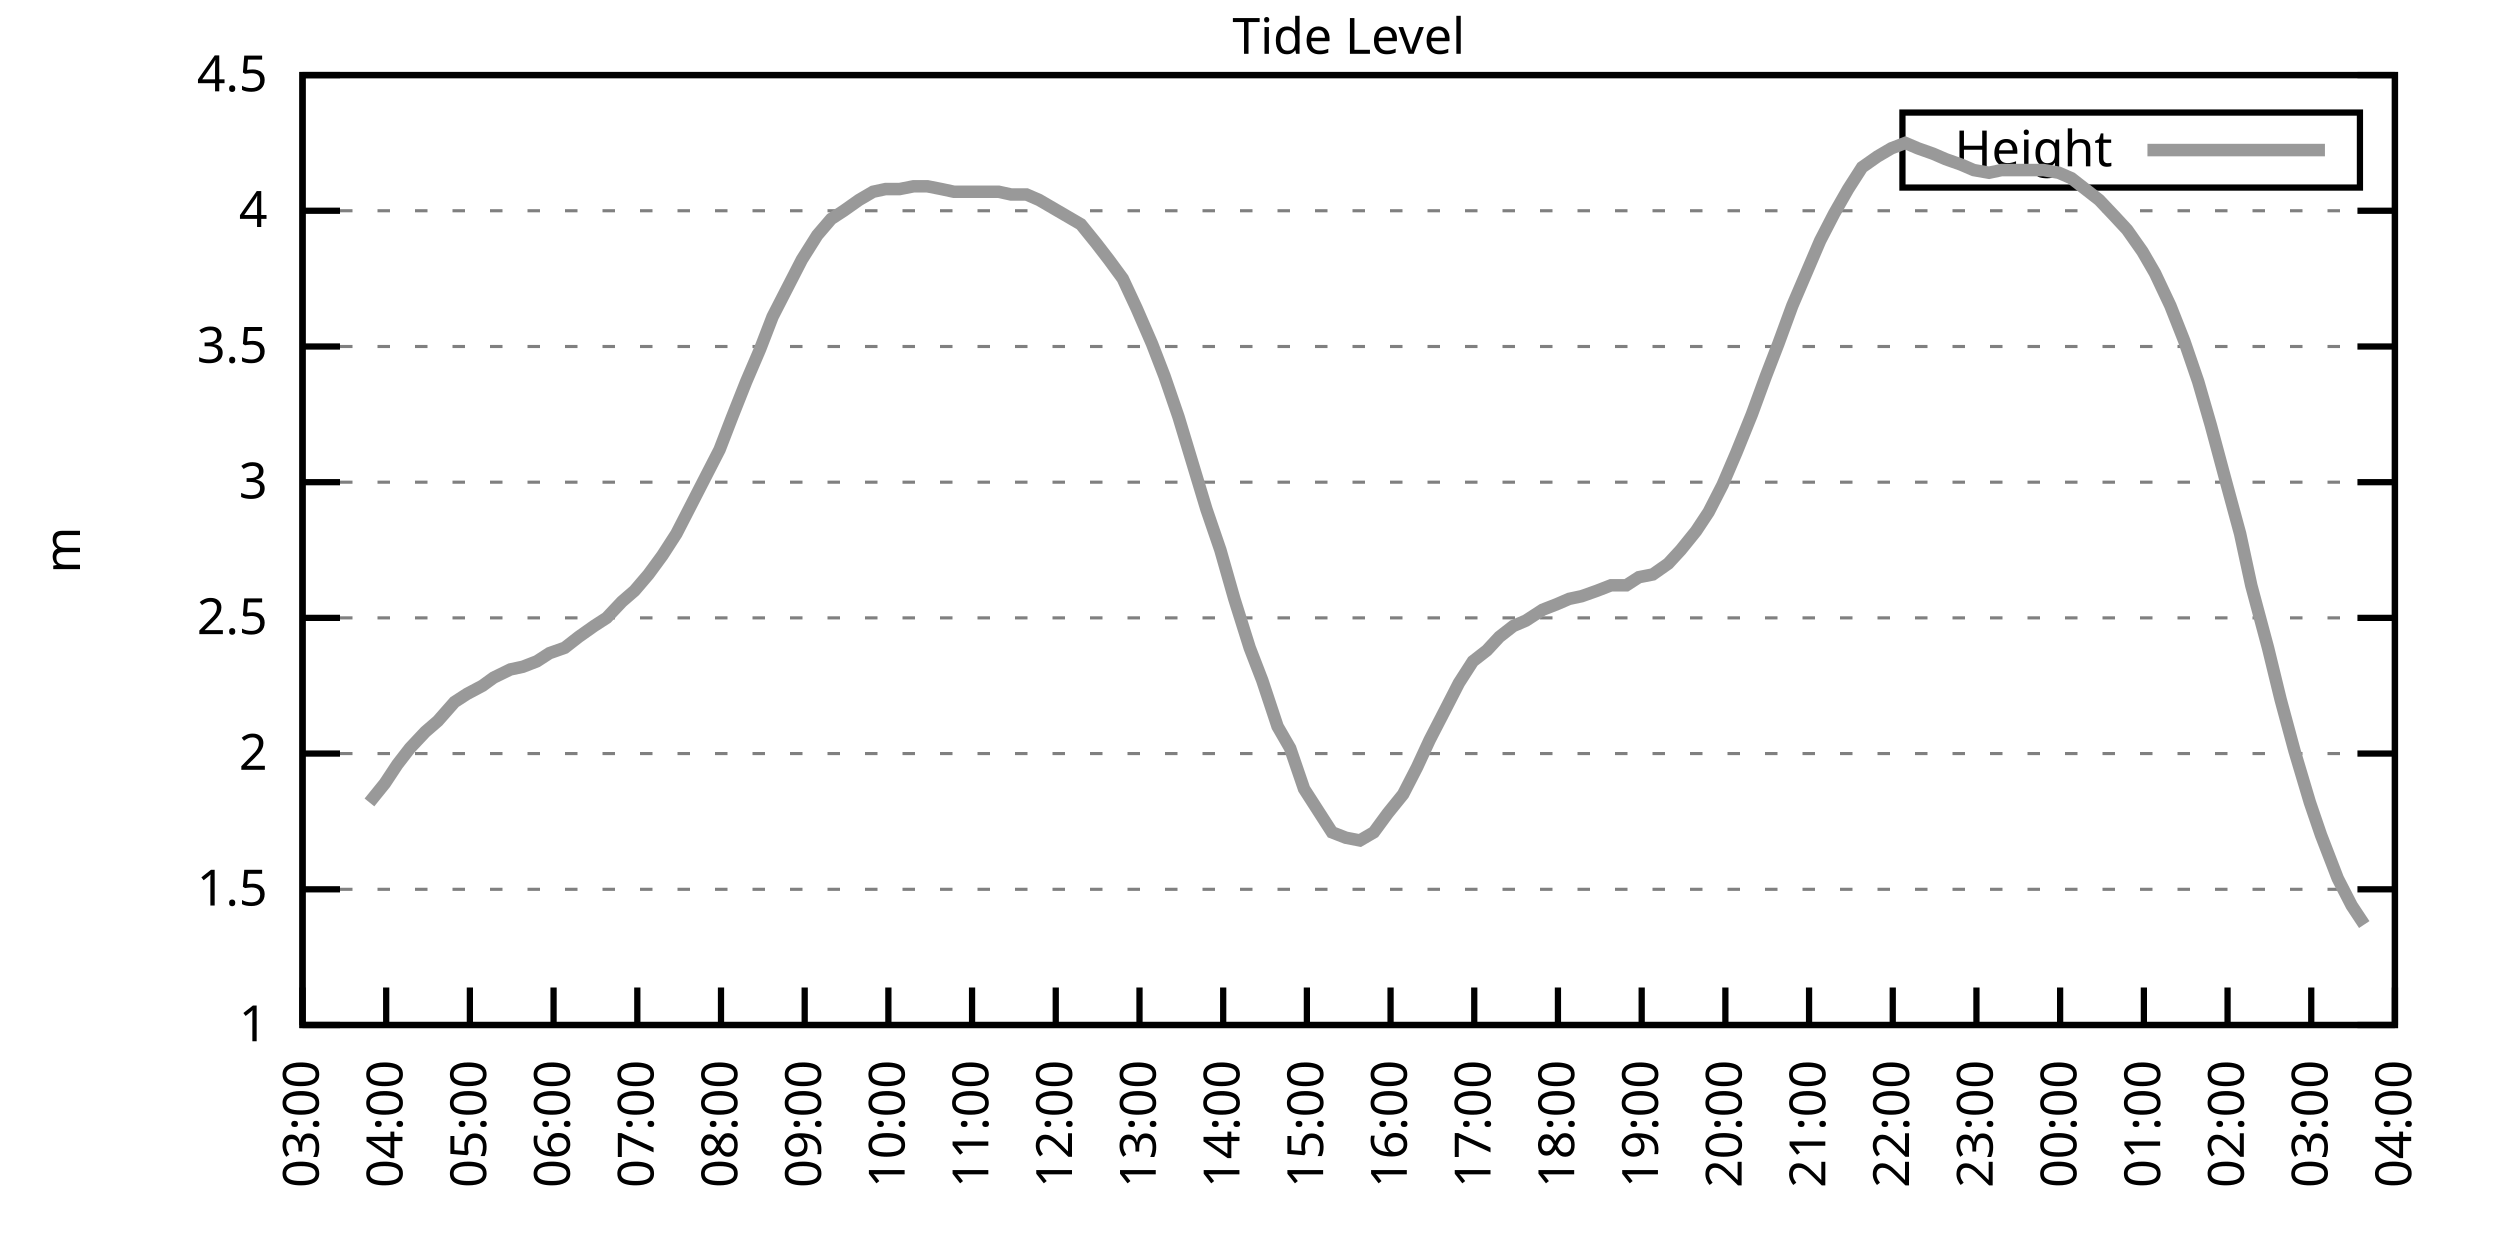
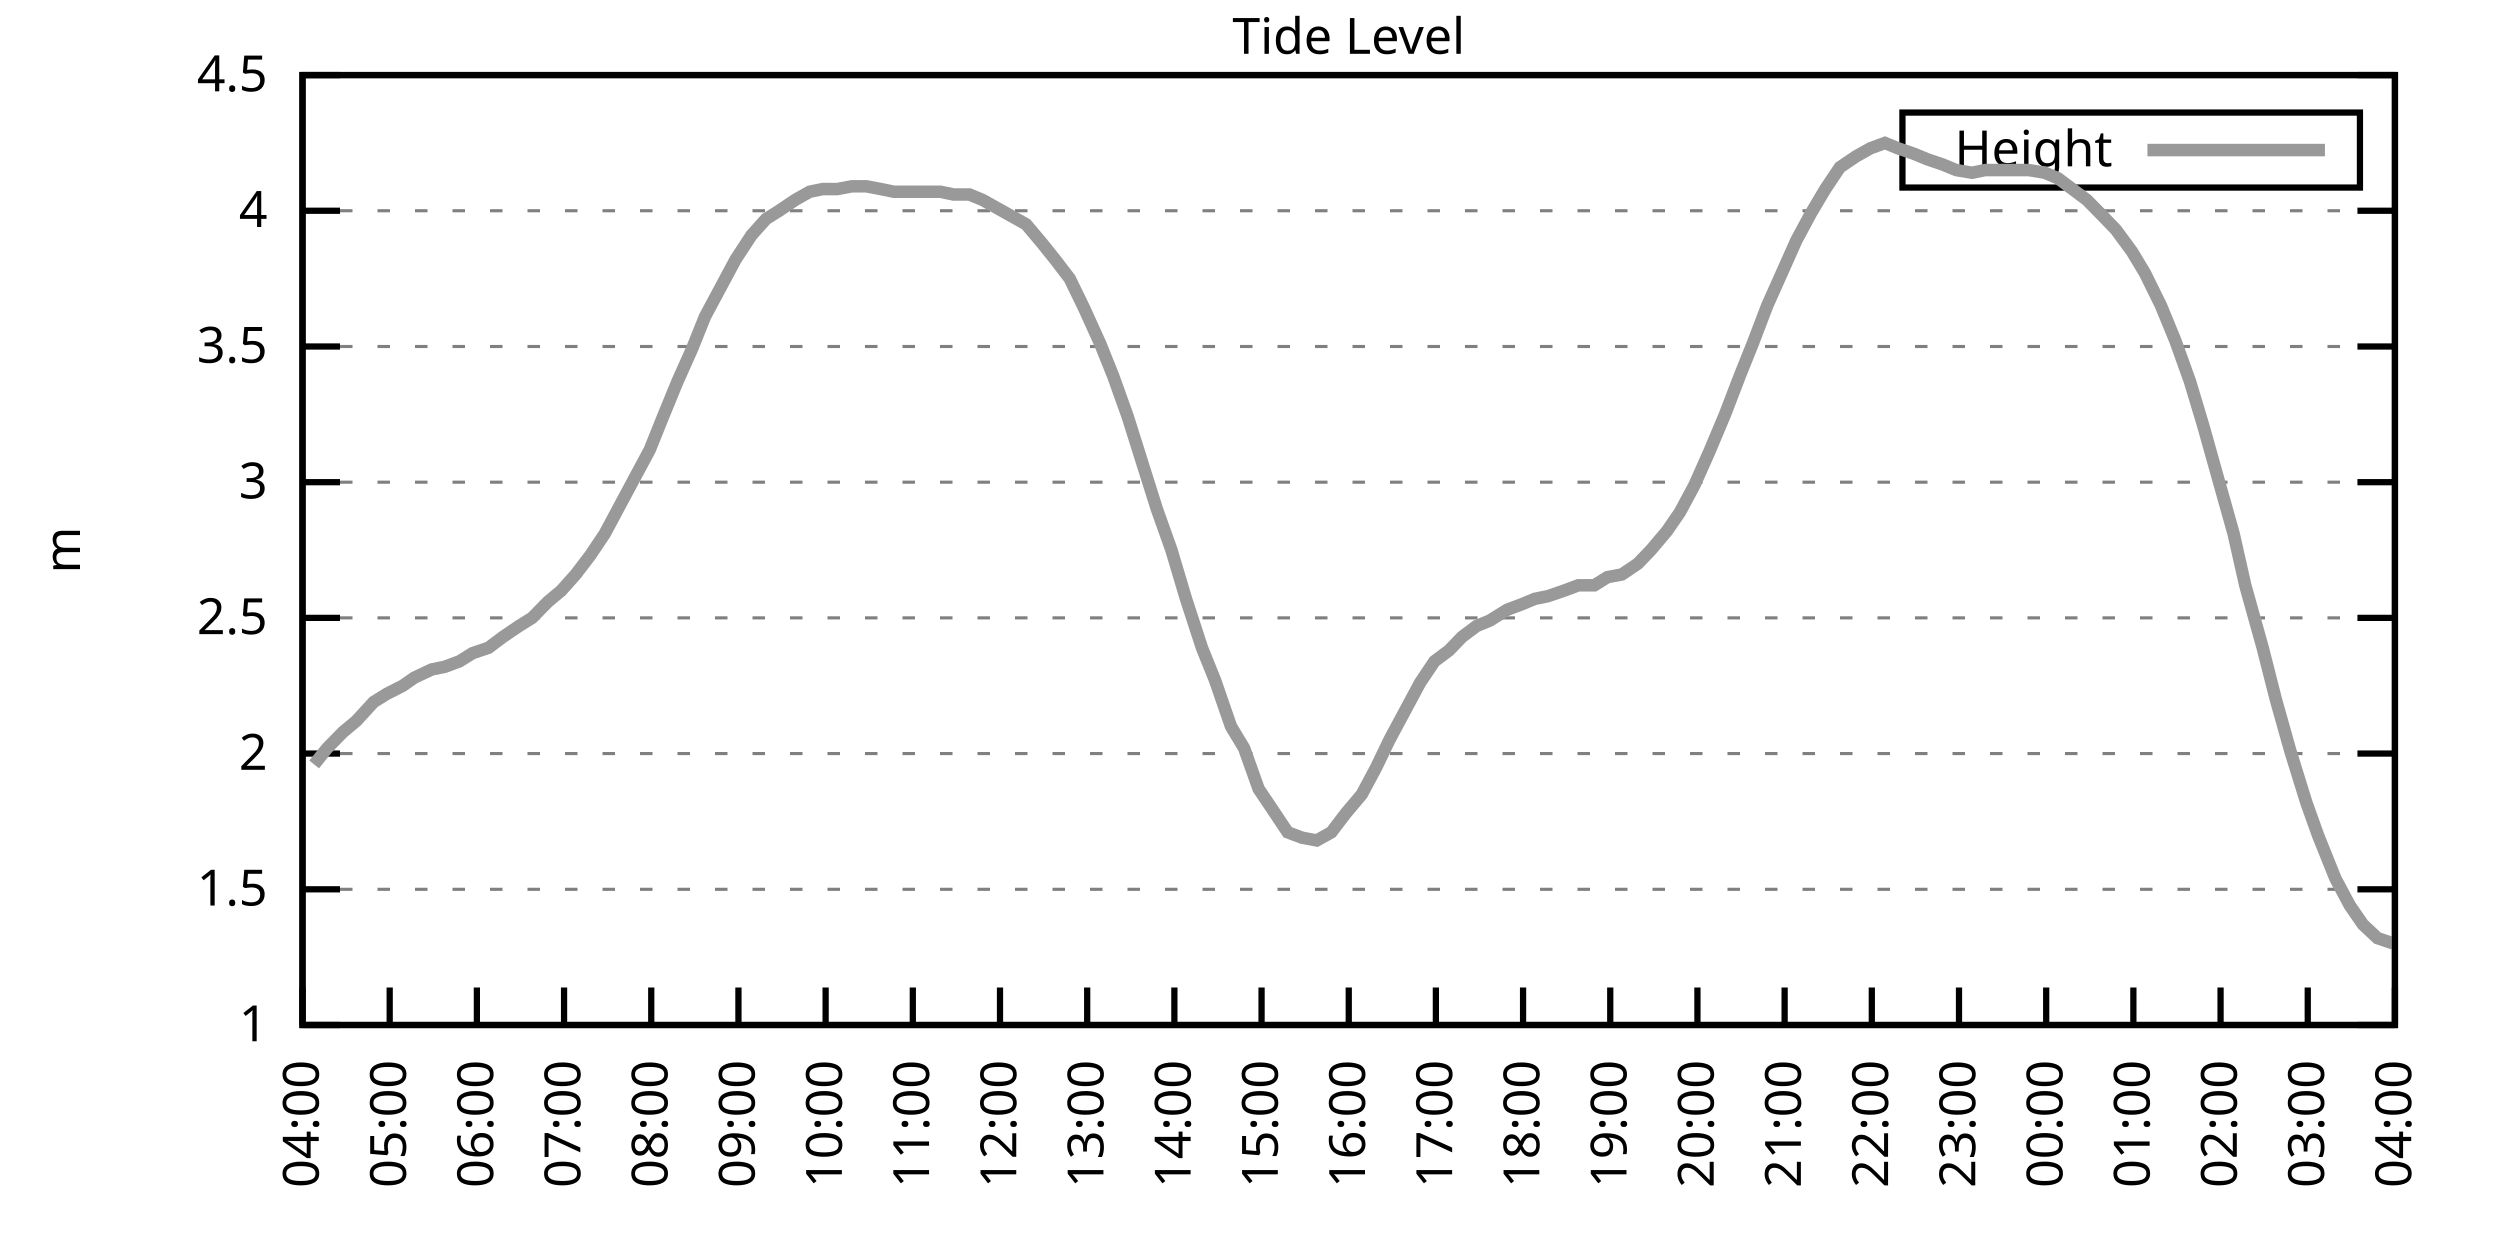
<svg xmlns="http://www.w3.org/2000/svg" xmlns:xlink="http://www.w3.org/1999/xlink" width="400" height="200" viewBox="0 0 400 200">
  <g id="gnuplot_canvas">
    <rect x="0" y="0" width="400" height="200" fill="none" />
    <defs>
      <circle id="gpDot" r="0.5" stroke-width="0.5" stroke="currentColor" />
      <path id="gpPt0" stroke-width="0.333" stroke="currentColor" d="M-1,0 h2 M0,-1 v2" />
      <path id="gpPt1" stroke-width="0.333" stroke="currentColor" d="M-1,-1 L1,1 M1,-1 L-1,1" />
      <path id="gpPt2" stroke-width="0.333" stroke="currentColor" d="M-1,0 L1,0 M0,-1 L0,1 M-1,-1 L1,1 M-1,1 L1,-1" />
      <rect id="gpPt3" stroke-width="0.333" stroke="currentColor" x="-1" y="-1" width="2" height="2" />
      <rect id="gpPt4" stroke-width="0.333" stroke="currentColor" fill="currentColor" x="-1" y="-1" width="2" height="2" />
      <circle id="gpPt5" stroke-width="0.333" stroke="currentColor" cx="0" cy="0" r="1" />
      <use xlink:href="#gpPt5" id="gpPt6" fill="currentColor" stroke="none" />
      <path id="gpPt7" stroke-width="0.333" stroke="currentColor" d="M0,-1.33 L-1.33,0.67 L1.33,0.67 z" />
      <use xlink:href="#gpPt7" id="gpPt8" fill="currentColor" stroke="none" />
      <use xlink:href="#gpPt7" id="gpPt9" stroke="currentColor" transform="rotate(180)" />
      <use xlink:href="#gpPt9" id="gpPt10" fill="currentColor" stroke="none" />
      <use xlink:href="#gpPt3" id="gpPt11" stroke="currentColor" transform="rotate(45)" />
      <use xlink:href="#gpPt11" id="gpPt12" fill="currentColor" stroke="none" />
      <path id="gpPt13" stroke-width="0.333" stroke="currentColor" d="M0,1.330 L1.265,0.411 L0.782,-1.067 L-0.782,-1.076 L-1.265,0.411 z" />
      <use xlink:href="#gpPt13" id="gpPt14" fill="currentColor" stroke="none" />
      <filter id="textbox" filterUnits="objectBoundingBox" x="0" y="0" height="1" width="1">
        <feFlood flood-color="white" flood-opacity="1" result="bgnd" />
        <feComposite in="SourceGraphic" in2="bgnd" operator="atop" />
      </filter>
      <filter id="greybox" filterUnits="objectBoundingBox" x="0" y="0" height="1" width="1">
        <feFlood flood-color="lightgrey" flood-opacity="1" result="grey" />
        <feComposite in="SourceGraphic" in2="grey" operator="atop" />
      </filter>
    </defs>
    <g fill="none" color="white" stroke="currentColor" stroke-width="1.00" stroke-linecap="butt" stroke-linejoin="miter">
</g>
    <g fill="none" color="black" stroke="currentColor" stroke-width="1.00" stroke-linecap="butt" stroke-linejoin="miter">
      <g stroke="none" shape-rendering="crispEdges">
        <polygon fill="rgb(255, 255, 255)" points="48.40,164.00 383.18,164.00 383.18,12.02 48.40,12.02 " />
      </g>
    </g>
    <g fill="none" color="black" stroke="currentColor" stroke-width="1.00" stroke-linecap="butt" stroke-linejoin="miter">
</g>
    <g fill="none" color="black" stroke="black" stroke-width="0.50" stroke-linecap="butt" stroke-linejoin="miter">
</g>
    <g fill="none" color="gray" stroke="currentColor" stroke-width="0.50" stroke-linecap="butt" stroke-linejoin="miter">
      <path stroke="gray" stroke-dasharray="2,4" class="gridline" d="M48.40,164.00 L383.19,164.00  " />
    </g>
    <g fill="none" color="gray" stroke="gray" stroke-width="1.00" stroke-linecap="butt" stroke-linejoin="miter">
</g>
    <g fill="none" color="black" stroke="currentColor" stroke-width="1.00" stroke-linecap="butt" stroke-linejoin="miter">
      <path stroke="black" d="M48.40,164.00 L54.40,164.00 M383.19,164.00 L377.19,164.00  " />
      <g transform="translate(42.80,166.60)" stroke="none" fill="black" font-family="Sans" font-size="8.00" text-anchor="end">
        <text>
          <tspan font-family="Sans"> 1</tspan>
        </text>
      </g>
    </g>
    <g fill="none" color="black" stroke="currentColor" stroke-width="1.00" stroke-linecap="butt" stroke-linejoin="miter">
</g>
    <g fill="none" color="black" stroke="black" stroke-width="0.50" stroke-linecap="butt" stroke-linejoin="miter">
</g>
    <g fill="none" color="gray" stroke="currentColor" stroke-width="0.50" stroke-linecap="butt" stroke-linejoin="miter">
      <path stroke="gray" stroke-dasharray="2,4" class="gridline" d="M48.40,142.29 L383.19,142.29  " />
    </g>
    <g fill="none" color="gray" stroke="gray" stroke-width="1.00" stroke-linecap="butt" stroke-linejoin="miter">
</g>
    <g fill="none" color="black" stroke="currentColor" stroke-width="1.00" stroke-linecap="butt" stroke-linejoin="miter">
      <path stroke="black" d="M48.40,142.29 L54.40,142.29 M383.19,142.29 L377.19,142.29  " />
      <g transform="translate(42.80,144.89)" stroke="none" fill="black" font-family="Sans" font-size="8.00" text-anchor="end">
        <text>
          <tspan font-family="Sans"> 1.5</tspan>
        </text>
      </g>
    </g>
    <g fill="none" color="black" stroke="currentColor" stroke-width="1.00" stroke-linecap="butt" stroke-linejoin="miter">
</g>
    <g fill="none" color="black" stroke="black" stroke-width="0.50" stroke-linecap="butt" stroke-linejoin="miter">
</g>
    <g fill="none" color="gray" stroke="currentColor" stroke-width="0.50" stroke-linecap="butt" stroke-linejoin="miter">
      <path stroke="gray" stroke-dasharray="2,4" class="gridline" d="M48.40,120.57 L383.19,120.57  " />
    </g>
    <g fill="none" color="gray" stroke="gray" stroke-width="1.00" stroke-linecap="butt" stroke-linejoin="miter">
</g>
    <g fill="none" color="black" stroke="currentColor" stroke-width="1.00" stroke-linecap="butt" stroke-linejoin="miter">
      <path stroke="black" d="M48.40,120.57 L54.40,120.57 M383.19,120.57 L377.19,120.57  " />
      <g transform="translate(42.80,123.17)" stroke="none" fill="black" font-family="Sans" font-size="8.00" text-anchor="end">
        <text>
          <tspan font-family="Sans"> 2</tspan>
        </text>
      </g>
    </g>
    <g fill="none" color="black" stroke="currentColor" stroke-width="1.00" stroke-linecap="butt" stroke-linejoin="miter">
</g>
    <g fill="none" color="black" stroke="black" stroke-width="0.50" stroke-linecap="butt" stroke-linejoin="miter">
</g>
    <g fill="none" color="gray" stroke="currentColor" stroke-width="0.50" stroke-linecap="butt" stroke-linejoin="miter">
      <path stroke="gray" stroke-dasharray="2,4" class="gridline" d="M48.40,98.86 L383.19,98.86  " />
    </g>
    <g fill="none" color="gray" stroke="gray" stroke-width="1.00" stroke-linecap="butt" stroke-linejoin="miter">
</g>
    <g fill="none" color="black" stroke="currentColor" stroke-width="1.00" stroke-linecap="butt" stroke-linejoin="miter">
      <path stroke="black" d="M48.40,98.86 L54.40,98.86 M383.19,98.86 L377.19,98.86  " />
      <g transform="translate(42.80,101.46)" stroke="none" fill="black" font-family="Sans" font-size="8.00" text-anchor="end">
        <text>
          <tspan font-family="Sans"> 2.5</tspan>
        </text>
      </g>
    </g>
    <g fill="none" color="black" stroke="currentColor" stroke-width="1.00" stroke-linecap="butt" stroke-linejoin="miter">
</g>
    <g fill="none" color="black" stroke="black" stroke-width="0.50" stroke-linecap="butt" stroke-linejoin="miter">
</g>
    <g fill="none" color="gray" stroke="currentColor" stroke-width="0.50" stroke-linecap="butt" stroke-linejoin="miter">
      <path stroke="gray" stroke-dasharray="2,4" class="gridline" d="M48.40,77.15 L383.19,77.15  " />
    </g>
    <g fill="none" color="gray" stroke="gray" stroke-width="1.00" stroke-linecap="butt" stroke-linejoin="miter">
</g>
    <g fill="none" color="black" stroke="currentColor" stroke-width="1.00" stroke-linecap="butt" stroke-linejoin="miter">
      <path stroke="black" d="M48.40,77.15 L54.40,77.15 M383.19,77.15 L377.19,77.15  " />
      <g transform="translate(42.80,79.75)" stroke="none" fill="black" font-family="Sans" font-size="8.00" text-anchor="end">
        <text>
          <tspan font-family="Sans"> 3</tspan>
        </text>
      </g>
    </g>
    <g fill="none" color="black" stroke="currentColor" stroke-width="1.00" stroke-linecap="butt" stroke-linejoin="miter">
</g>
    <g fill="none" color="black" stroke="black" stroke-width="0.50" stroke-linecap="butt" stroke-linejoin="miter">
</g>
    <g fill="none" color="gray" stroke="currentColor" stroke-width="0.50" stroke-linecap="butt" stroke-linejoin="miter">
      <path stroke="gray" stroke-dasharray="2,4" class="gridline" d="M48.40,55.44 L383.19,55.44  " />
    </g>
    <g fill="none" color="gray" stroke="gray" stroke-width="1.00" stroke-linecap="butt" stroke-linejoin="miter">
</g>
    <g fill="none" color="black" stroke="currentColor" stroke-width="1.00" stroke-linecap="butt" stroke-linejoin="miter">
      <path stroke="black" d="M48.40,55.44 L54.40,55.44 M383.19,55.44 L377.19,55.44  " />
      <g transform="translate(42.80,58.04)" stroke="none" fill="black" font-family="Sans" font-size="8.00" text-anchor="end">
        <text>
          <tspan font-family="Sans"> 3.5</tspan>
        </text>
      </g>
    </g>
    <g fill="none" color="black" stroke="currentColor" stroke-width="1.00" stroke-linecap="butt" stroke-linejoin="miter">
</g>
    <g fill="none" color="black" stroke="black" stroke-width="0.50" stroke-linecap="butt" stroke-linejoin="miter">
</g>
    <g fill="none" color="gray" stroke="currentColor" stroke-width="0.50" stroke-linecap="butt" stroke-linejoin="miter">
      <path stroke="gray" stroke-dasharray="2,4" class="gridline" d="M48.40,33.72 L383.19,33.72  " />
    </g>
    <g fill="none" color="gray" stroke="gray" stroke-width="1.00" stroke-linecap="butt" stroke-linejoin="miter">
</g>
    <g fill="none" color="black" stroke="currentColor" stroke-width="1.00" stroke-linecap="butt" stroke-linejoin="miter">
      <path stroke="black" d="M48.40,33.72 L54.40,33.72 M383.19,33.72 L377.19,33.72  " />
      <g transform="translate(42.80,36.32)" stroke="none" fill="black" font-family="Sans" font-size="8.00" text-anchor="end">
        <text>
          <tspan font-family="Sans"> 4</tspan>
        </text>
      </g>
    </g>
    <g fill="none" color="black" stroke="currentColor" stroke-width="1.00" stroke-linecap="butt" stroke-linejoin="miter">
</g>
    <g fill="none" color="black" stroke="black" stroke-width="0.50" stroke-linecap="butt" stroke-linejoin="miter">
</g>
    <g fill="none" color="gray" stroke="currentColor" stroke-width="0.50" stroke-linecap="butt" stroke-linejoin="miter">
      <path stroke="gray" stroke-dasharray="2,4" class="gridline" d="M48.40,12.01 L383.19,12.01  " />
    </g>
    <g fill="none" color="gray" stroke="gray" stroke-width="1.00" stroke-linecap="butt" stroke-linejoin="miter">
</g>
    <g fill="none" color="black" stroke="currentColor" stroke-width="1.00" stroke-linecap="butt" stroke-linejoin="miter">
      <path stroke="black" d="M48.40,12.01 L54.40,12.01 M383.19,12.01 L377.19,12.01  " />
      <g transform="translate(42.80,14.61)" stroke="none" fill="black" font-family="Sans" font-size="8.00" text-anchor="end">
        <text>
          <tspan font-family="Sans"> 4.5</tspan>
        </text>
      </g>
    </g>
    <g fill="none" color="black" stroke="currentColor" stroke-width="1.00" stroke-linecap="butt" stroke-linejoin="miter">
      <path stroke="black" d="M48.40,164.00 L48.40,158.00  " />
      <g transform="translate(51.00,169.60) rotate(270.00)" stroke="none" fill="black" font-family="Sans" font-size="8.00" text-anchor="end">
        <text>
-           <tspan font-family="Sans">03:00</tspan>
-         </text>
-       </g>
-     </g>
-     <g fill="none" color="black" stroke="currentColor" stroke-width="1.00" stroke-linecap="butt" stroke-linejoin="miter">
-       <path stroke="black" d="M61.79,164.00 L61.79,158.00  " />
-       <g transform="translate(64.39,169.60) rotate(270.00)" stroke="none" fill="black" font-family="Sans" font-size="8.00" text-anchor="end">
-         <text>
          <tspan font-family="Sans">04:00</tspan>
        </text>
      </g>
    </g>
    <g fill="none" color="black" stroke="currentColor" stroke-width="1.00" stroke-linecap="butt" stroke-linejoin="miter">
-       <path stroke="black" d="M75.18,164.00 L75.18,158.00  " />
-       <g transform="translate(77.78,169.60) rotate(270.00)" stroke="none" fill="black" font-family="Sans" font-size="8.00" text-anchor="end">
+       <path stroke="black" d="M62.35,164.00 L62.35,158.00  " />
+       <g transform="translate(64.95,169.60) rotate(270.00)" stroke="none" fill="black" font-family="Sans" font-size="8.00" text-anchor="end">
        <text>
          <tspan font-family="Sans">05:00</tspan>
        </text>
      </g>
    </g>
    <g fill="none" color="black" stroke="currentColor" stroke-width="1.00" stroke-linecap="butt" stroke-linejoin="miter">
-       <path stroke="black" d="M88.57,164.00 L88.57,158.00  " />
-       <g transform="translate(91.17,169.60) rotate(270.00)" stroke="none" fill="black" font-family="Sans" font-size="8.00" text-anchor="end">
+       <path stroke="black" d="M76.30,164.00 L76.30,158.00  " />
+       <g transform="translate(78.90,169.60) rotate(270.00)" stroke="none" fill="black" font-family="Sans" font-size="8.00" text-anchor="end">
        <text>
          <tspan font-family="Sans">06:00</tspan>
        </text>
      </g>
    </g>
    <g fill="none" color="black" stroke="currentColor" stroke-width="1.00" stroke-linecap="butt" stroke-linejoin="miter">
-       <path stroke="black" d="M101.97,164.00 L101.97,158.00  " />
-       <g transform="translate(104.57,169.60) rotate(270.00)" stroke="none" fill="black" font-family="Sans" font-size="8.00" text-anchor="end">
+       <path stroke="black" d="M90.25,164.00 L90.25,158.00  " />
+       <g transform="translate(92.85,169.60) rotate(270.00)" stroke="none" fill="black" font-family="Sans" font-size="8.00" text-anchor="end">
        <text>
          <tspan font-family="Sans">07:00</tspan>
        </text>
      </g>
    </g>
    <g fill="none" color="black" stroke="currentColor" stroke-width="1.00" stroke-linecap="butt" stroke-linejoin="miter">
-       <path stroke="black" d="M115.36,164.00 L115.36,158.00  " />
-       <g transform="translate(117.96,169.60) rotate(270.00)" stroke="none" fill="black" font-family="Sans" font-size="8.00" text-anchor="end">
+       <path stroke="black" d="M104.20,164.00 L104.20,158.00  " />
+       <g transform="translate(106.80,169.60) rotate(270.00)" stroke="none" fill="black" font-family="Sans" font-size="8.00" text-anchor="end">
        <text>
          <tspan font-family="Sans">08:00</tspan>
        </text>
      </g>
    </g>
    <g fill="none" color="black" stroke="currentColor" stroke-width="1.00" stroke-linecap="butt" stroke-linejoin="miter">
-       <path stroke="black" d="M128.75,164.00 L128.75,158.00  " />
-       <g transform="translate(131.35,169.60) rotate(270.00)" stroke="none" fill="black" font-family="Sans" font-size="8.00" text-anchor="end">
+       <path stroke="black" d="M118.15,164.00 L118.15,158.00  " />
+       <g transform="translate(120.75,169.60) rotate(270.00)" stroke="none" fill="black" font-family="Sans" font-size="8.00" text-anchor="end">
        <text>
          <tspan font-family="Sans">09:00</tspan>
        </text>
      </g>
    </g>
    <g fill="none" color="black" stroke="currentColor" stroke-width="1.00" stroke-linecap="butt" stroke-linejoin="miter">
-       <path stroke="black" d="M142.14,164.00 L142.14,158.00  " />
-       <g transform="translate(144.74,169.60) rotate(270.00)" stroke="none" fill="black" font-family="Sans" font-size="8.00" text-anchor="end">
+       <path stroke="black" d="M132.10,164.00 L132.10,158.00  " />
+       <g transform="translate(134.70,169.60) rotate(270.00)" stroke="none" fill="black" font-family="Sans" font-size="8.00" text-anchor="end">
        <text>
          <tspan font-family="Sans">10:00</tspan>
        </text>
      </g>
    </g>
    <g fill="none" color="black" stroke="currentColor" stroke-width="1.00" stroke-linecap="butt" stroke-linejoin="miter">
-       <path stroke="black" d="M155.53,164.00 L155.53,158.00  " />
-       <g transform="translate(158.13,169.60) rotate(270.00)" stroke="none" fill="black" font-family="Sans" font-size="8.00" text-anchor="end">
+       <path stroke="black" d="M146.05,164.00 L146.05,158.00  " />
+       <g transform="translate(148.65,169.60) rotate(270.00)" stroke="none" fill="black" font-family="Sans" font-size="8.00" text-anchor="end">
        <text>
          <tspan font-family="Sans">11:00</tspan>
        </text>
      </g>
    </g>
    <g fill="none" color="black" stroke="currentColor" stroke-width="1.00" stroke-linecap="butt" stroke-linejoin="miter">
-       <path stroke="black" d="M168.92,164.00 L168.92,158.00  " />
-       <g transform="translate(171.52,169.60) rotate(270.00)" stroke="none" fill="black" font-family="Sans" font-size="8.00" text-anchor="end">
+       <path stroke="black" d="M160.00,164.00 L160.00,158.00  " />
+       <g transform="translate(162.60,169.60) rotate(270.00)" stroke="none" fill="black" font-family="Sans" font-size="8.00" text-anchor="end">
        <text>
          <tspan font-family="Sans">12:00</tspan>
        </text>
      </g>
    </g>
    <g fill="none" color="black" stroke="currentColor" stroke-width="1.00" stroke-linecap="butt" stroke-linejoin="miter">
-       <path stroke="black" d="M182.32,164.00 L182.32,158.00  " />
-       <g transform="translate(184.92,169.60) rotate(270.00)" stroke="none" fill="black" font-family="Sans" font-size="8.00" text-anchor="end">
+       <path stroke="black" d="M173.95,164.00 L173.95,158.00  " />
+       <g transform="translate(176.55,169.60) rotate(270.00)" stroke="none" fill="black" font-family="Sans" font-size="8.00" text-anchor="end">
        <text>
          <tspan font-family="Sans">13:00</tspan>
        </text>
      </g>
    </g>
    <g fill="none" color="black" stroke="currentColor" stroke-width="1.00" stroke-linecap="butt" stroke-linejoin="miter">
-       <path stroke="black" d="M195.71,164.00 L195.71,158.00  " />
-       <g transform="translate(198.31,169.60) rotate(270.00)" stroke="none" fill="black" font-family="Sans" font-size="8.00" text-anchor="end">
+       <path stroke="black" d="M187.90,164.00 L187.90,158.00  " />
+       <g transform="translate(190.50,169.60) rotate(270.00)" stroke="none" fill="black" font-family="Sans" font-size="8.00" text-anchor="end">
        <text>
          <tspan font-family="Sans">14:00</tspan>
        </text>
      </g>
    </g>
    <g fill="none" color="black" stroke="currentColor" stroke-width="1.00" stroke-linecap="butt" stroke-linejoin="miter">
-       <path stroke="black" d="M209.10,164.00 L209.10,158.00  " />
-       <g transform="translate(211.70,169.60) rotate(270.00)" stroke="none" fill="black" font-family="Sans" font-size="8.00" text-anchor="end">
+       <path stroke="black" d="M201.85,164.00 L201.85,158.00  " />
+       <g transform="translate(204.45,169.60) rotate(270.00)" stroke="none" fill="black" font-family="Sans" font-size="8.00" text-anchor="end">
        <text>
          <tspan font-family="Sans">15:00</tspan>
        </text>
      </g>
    </g>
    <g fill="none" color="black" stroke="currentColor" stroke-width="1.00" stroke-linecap="butt" stroke-linejoin="miter">
-       <path stroke="black" d="M222.49,164.00 L222.49,158.00  " />
-       <g transform="translate(225.09,169.60) rotate(270.00)" stroke="none" fill="black" font-family="Sans" font-size="8.00" text-anchor="end">
+       <path stroke="black" d="M215.80,164.00 L215.80,158.00  " />
+       <g transform="translate(218.40,169.60) rotate(270.00)" stroke="none" fill="black" font-family="Sans" font-size="8.00" text-anchor="end">
        <text>
          <tspan font-family="Sans">16:00</tspan>
        </text>
      </g>
    </g>
    <g fill="none" color="black" stroke="currentColor" stroke-width="1.00" stroke-linecap="butt" stroke-linejoin="miter">
-       <path stroke="black" d="M235.88,164.00 L235.88,158.00  " />
-       <g transform="translate(238.48,169.60) rotate(270.00)" stroke="none" fill="black" font-family="Sans" font-size="8.00" text-anchor="end">
+       <path stroke="black" d="M229.74,164.00 L229.74,158.00  " />
+       <g transform="translate(232.34,169.60) rotate(270.00)" stroke="none" fill="black" font-family="Sans" font-size="8.00" text-anchor="end">
        <text>
          <tspan font-family="Sans">17:00</tspan>
        </text>
      </g>
    </g>
    <g fill="none" color="black" stroke="currentColor" stroke-width="1.00" stroke-linecap="butt" stroke-linejoin="miter">
-       <path stroke="black" d="M249.27,164.00 L249.27,158.00  " />
-       <g transform="translate(251.87,169.60) rotate(270.00)" stroke="none" fill="black" font-family="Sans" font-size="8.00" text-anchor="end">
+       <path stroke="black" d="M243.69,164.00 L243.69,158.00  " />
+       <g transform="translate(246.29,169.60) rotate(270.00)" stroke="none" fill="black" font-family="Sans" font-size="8.00" text-anchor="end">
        <text>
          <tspan font-family="Sans">18:00</tspan>
        </text>
      </g>
    </g>
    <g fill="none" color="black" stroke="currentColor" stroke-width="1.00" stroke-linecap="butt" stroke-linejoin="miter">
-       <path stroke="black" d="M262.67,164.00 L262.67,158.00  " />
-       <g transform="translate(265.27,169.60) rotate(270.00)" stroke="none" fill="black" font-family="Sans" font-size="8.00" text-anchor="end">
+       <path stroke="black" d="M257.64,164.00 L257.64,158.00  " />
+       <g transform="translate(260.24,169.60) rotate(270.00)" stroke="none" fill="black" font-family="Sans" font-size="8.00" text-anchor="end">
        <text>
          <tspan font-family="Sans">19:00</tspan>
        </text>
      </g>
    </g>
    <g fill="none" color="black" stroke="currentColor" stroke-width="1.00" stroke-linecap="butt" stroke-linejoin="miter">
-       <path stroke="black" d="M276.06,164.00 L276.06,158.00  " />
-       <g transform="translate(278.66,169.60) rotate(270.00)" stroke="none" fill="black" font-family="Sans" font-size="8.00" text-anchor="end">
+       <path stroke="black" d="M271.59,164.00 L271.59,158.00  " />
+       <g transform="translate(274.19,169.60) rotate(270.00)" stroke="none" fill="black" font-family="Sans" font-size="8.00" text-anchor="end">
        <text>
          <tspan font-family="Sans">20:00</tspan>
        </text>
      </g>
    </g>
    <g fill="none" color="black" stroke="currentColor" stroke-width="1.00" stroke-linecap="butt" stroke-linejoin="miter">
-       <path stroke="black" d="M289.45,164.00 L289.45,158.00  " />
-       <g transform="translate(292.05,169.60) rotate(270.00)" stroke="none" fill="black" font-family="Sans" font-size="8.00" text-anchor="end">
+       <path stroke="black" d="M285.54,164.00 L285.54,158.00  " />
+       <g transform="translate(288.14,169.60) rotate(270.00)" stroke="none" fill="black" font-family="Sans" font-size="8.00" text-anchor="end">
        <text>
          <tspan font-family="Sans">21:00</tspan>
        </text>
      </g>
    </g>
    <g fill="none" color="black" stroke="currentColor" stroke-width="1.00" stroke-linecap="butt" stroke-linejoin="miter">
-       <path stroke="black" d="M302.84,164.00 L302.84,158.00  " />
-       <g transform="translate(305.44,169.60) rotate(270.00)" stroke="none" fill="black" font-family="Sans" font-size="8.00" text-anchor="end">
+       <path stroke="black" d="M299.49,164.00 L299.49,158.00  " />
+       <g transform="translate(302.09,169.60) rotate(270.00)" stroke="none" fill="black" font-family="Sans" font-size="8.00" text-anchor="end">
        <text>
          <tspan font-family="Sans">22:00</tspan>
        </text>
      </g>
    </g>
    <g fill="none" color="black" stroke="currentColor" stroke-width="1.00" stroke-linecap="butt" stroke-linejoin="miter">
-       <path stroke="black" d="M316.23,164.00 L316.23,158.00  " />
-       <g transform="translate(318.83,169.60) rotate(270.00)" stroke="none" fill="black" font-family="Sans" font-size="8.00" text-anchor="end">
+       <path stroke="black" d="M313.44,164.00 L313.44,158.00  " />
+       <g transform="translate(316.04,169.60) rotate(270.00)" stroke="none" fill="black" font-family="Sans" font-size="8.00" text-anchor="end">
        <text>
          <tspan font-family="Sans">23:00</tspan>
        </text>
      </g>
    </g>
    <g fill="none" color="black" stroke="currentColor" stroke-width="1.00" stroke-linecap="butt" stroke-linejoin="miter">
-       <path stroke="black" d="M329.62,164.00 L329.62,158.00  " />
-       <g transform="translate(332.22,169.60) rotate(270.00)" stroke="none" fill="black" font-family="Sans" font-size="8.00" text-anchor="end">
+       <path stroke="black" d="M327.39,164.00 L327.39,158.00  " />
+       <g transform="translate(329.99,169.60) rotate(270.00)" stroke="none" fill="black" font-family="Sans" font-size="8.00" text-anchor="end">
        <text>
          <tspan font-family="Sans">00:00</tspan>
        </text>
      </g>
    </g>
    <g fill="none" color="black" stroke="currentColor" stroke-width="1.00" stroke-linecap="butt" stroke-linejoin="miter">
-       <path stroke="black" d="M343.02,164.00 L343.02,158.00  " />
-       <g transform="translate(345.62,169.60) rotate(270.00)" stroke="none" fill="black" font-family="Sans" font-size="8.00" text-anchor="end">
+       <path stroke="black" d="M341.34,164.00 L341.34,158.00  " />
+       <g transform="translate(343.94,169.60) rotate(270.00)" stroke="none" fill="black" font-family="Sans" font-size="8.00" text-anchor="end">
        <text>
          <tspan font-family="Sans">01:00</tspan>
        </text>
      </g>
    </g>
    <g fill="none" color="black" stroke="currentColor" stroke-width="1.00" stroke-linecap="butt" stroke-linejoin="miter">
-       <path stroke="black" d="M356.41,164.00 L356.41,158.00  " />
-       <g transform="translate(359.01,169.60) rotate(270.00)" stroke="none" fill="black" font-family="Sans" font-size="8.00" text-anchor="end">
+       <path stroke="black" d="M355.29,164.00 L355.29,158.00  " />
+       <g transform="translate(357.89,169.60) rotate(270.00)" stroke="none" fill="black" font-family="Sans" font-size="8.00" text-anchor="end">
        <text>
          <tspan font-family="Sans">02:00</tspan>
        </text>
      </g>
    </g>
    <g fill="none" color="black" stroke="currentColor" stroke-width="1.00" stroke-linecap="butt" stroke-linejoin="miter">
-       <path stroke="black" d="M369.80,164.00 L369.80,158.00  " />
-       <g transform="translate(372.40,169.60) rotate(270.00)" stroke="none" fill="black" font-family="Sans" font-size="8.00" text-anchor="end">
+       <path stroke="black" d="M369.24,164.00 L369.24,158.00  " />
+       <g transform="translate(371.84,169.60) rotate(270.00)" stroke="none" fill="black" font-family="Sans" font-size="8.00" text-anchor="end">
        <text>
          <tspan font-family="Sans">03:00</tspan>
        </text>
      </g>
    </g>
    <g fill="none" color="black" stroke="currentColor" stroke-width="1.00" stroke-linecap="butt" stroke-linejoin="miter">
      <path stroke="black" d="M383.19,164.00 L383.19,158.00  " />
      <g transform="translate(385.79,169.60) rotate(270.00)" stroke="none" fill="black" font-family="Sans" font-size="8.00" text-anchor="end">
        <text>
          <tspan font-family="Sans">04:00</tspan>
        </text>
      </g>
    </g>
    <g fill="none" color="black" stroke="currentColor" stroke-width="1.00" stroke-linecap="butt" stroke-linejoin="miter">
</g>
    <g fill="none" color="black" stroke="currentColor" stroke-width="1.00" stroke-linecap="butt" stroke-linejoin="miter">
      <path stroke="black" d="M48.40,12.01 L48.40,164.00 L383.19,164.00 L383.19,12.01 L48.40,12.01 Z  " />
    </g>
    <g fill="none" color="black" stroke="currentColor" stroke-width="1.00" stroke-linecap="butt" stroke-linejoin="miter">
</g>
    <g fill="none" color="black" stroke="currentColor" stroke-width="1.00" stroke-linecap="butt" stroke-linejoin="miter">
      <path stroke="black" d="M304.39,30.01 L304.39,18.01 L377.59,18.01 L377.59,30.01 L304.39,30.01 Z  " />
    </g>
    <g id="Tide_level_plot_1">
      <g fill="none" color="white" stroke="black" stroke-width="2.00" stroke-linecap="butt" stroke-linejoin="miter">
</g>
      <g fill="none" color="black" stroke="currentColor" stroke-width="2.00" stroke-linecap="butt" stroke-linejoin="miter">
        <g transform="translate(337.99,26.61)" stroke="none" fill="black" font-family="Sans" font-size="8.00" text-anchor="end">
          <text>
            <tspan font-family="Sans">Height</tspan>
          </text>
        </g>
      </g>
      <g fill="none" color="black" stroke="currentColor" stroke-width="2.00" stroke-linecap="butt" stroke-linejoin="miter">
-         <path stroke="rgb(153, 153, 153)" d="M343.59,24.01 L371.99,24.01 M59.11,128.39 L61.57,125.35 L63.58,122.31 L65.59,119.71 L68.04,117.10 L70.05,115.36   L72.73,112.32 L74.74,111.02 L77.19,109.72 L78.98,108.42 L81.66,107.11 L83.66,106.68 L85.90,105.81 L87.91,104.51   L90.36,103.64 L92.59,101.90 L95.05,100.16 L97.06,98.86 L99.51,96.26 L101.52,94.52 L103.75,91.91 L105.98,88.87   L108.22,85.40 L110.45,81.06 L112.68,76.71 L115.13,71.94 L117.14,66.73 L119.38,61.08 L121.61,55.87 L123.62,50.66   L126.07,45.88 L128.30,41.54 L130.76,37.63 L132.99,35.03 L135.00,33.72 L137.45,31.99 L139.69,30.68 L141.69,30.25   L143.93,30.25 L146.16,29.81 L148.39,29.81 L150.62,30.25 L152.63,30.68 L157.54,30.68 L159.77,30.68 L161.78,31.12   L164.24,31.12 L166.25,31.99 L168.48,33.29 L170.71,34.59 L172.94,35.89 L175.40,38.93 L177.41,41.54 L179.64,44.58   L181.87,49.36 L184.32,55.00 L186.33,60.21 L188.57,66.73 L190.80,74.11 L193.03,81.49 L195.26,88.00 L197.49,95.82   L199.95,103.64 L201.96,108.85 L204.41,116.23 L206.42,119.71 L208.65,126.22 L210.88,129.69 L213.12,133.17 L215.35,134.04   L217.58,134.47 L219.81,133.17 L222.04,130.13 L224.50,127.09 L226.73,122.75 L228.74,118.40 L231.20,113.63 L233.43,109.28   L235.66,105.81 L237.89,104.07 L239.90,101.90 L242.13,100.16 L244.14,99.30 L246.82,97.56 L249.05,96.69 L251.06,95.82   L253.07,95.39 L255.52,94.52 L257.76,93.65 L260.21,93.65 L262.22,92.35 L264.45,91.91 L266.91,90.18 L268.92,88.00   L271.37,84.97 L273.38,81.93 L275.61,77.58 L277.84,72.37 L280.30,66.29 L282.53,60.21 L284.54,55.00 L286.77,48.92   L289.00,43.71 L291.23,38.50 L293.47,34.16 L295.70,30.25 L297.93,26.77 L300.39,25.04 L302.62,23.73 L304.85,22.87   L306.86,23.73 L309.31,24.60 L311.32,25.47 L313.78,26.34 L315.79,27.21 L318.24,27.64 L320.25,27.21 L322.70,27.21   L324.94,27.21 L326.95,27.21 L329.40,27.64 L331.41,28.51 L333.64,30.25 L335.87,31.99 L338.33,34.59 L340.34,36.76   L342.79,40.24 L344.80,43.71 L347.26,48.92 L349.49,54.57 L351.72,61.08 L353.73,68.03 L356.18,77.15 L358.42,85.40   L360.20,93.65 L362.88,103.64 L364.89,111.89 L367.12,120.14 L369.58,128.39 L371.36,133.60 L374.04,140.55 L376.27,144.89   L378.28,147.93  " />
+         <path stroke="rgb(153, 153, 153)" d="M343.59,24.01 L371.99,24.01 M50.26,122.31 L52.35,119.71 L54.91,117.10 L57.00,115.36 L59.79,112.32 L61.88,111.02   L64.44,109.72 L66.30,108.42 L69.09,107.11 L71.18,106.68 L73.51,105.81 L75.60,104.51 L78.16,103.64 L80.48,101.90   L83.04,100.16 L85.13,98.86 L87.69,96.26 L89.78,94.52 L92.11,91.91 L94.43,88.87 L96.76,85.40 L99.08,81.06   L101.41,76.71 L103.97,71.94 L106.06,66.73 L108.38,61.08 L110.71,55.87 L112.80,50.66 L115.36,45.88 L117.68,41.54   L120.24,37.63 L122.57,35.03 L124.66,33.72 L127.22,31.99 L129.54,30.68 L131.63,30.25 L133.96,30.25 L136.28,29.81   L138.61,29.81 L140.93,30.25 L143.02,30.68 L148.14,30.68 L150.46,30.68 L152.56,31.12 L155.11,31.12 L157.21,31.99   L159.53,33.29 L161.86,34.59 L164.18,35.89 L166.74,38.93 L168.83,41.54 L171.16,44.58 L173.48,49.36 L176.04,55.00   L178.13,60.21 L180.46,66.73 L182.78,74.11 L185.11,81.49 L187.43,88.00 L189.76,95.82 L192.31,103.64 L194.41,108.85   L196.96,116.23 L199.06,119.71 L201.38,126.22 L203.71,129.69 L206.03,133.17 L208.36,134.04 L210.68,134.47 L213.01,133.17   L215.33,130.13 L217.89,127.09 L220.21,122.75 L222.30,118.40 L224.86,113.63 L227.19,109.28 L229.51,105.81 L231.84,104.07   L233.93,101.90 L236.25,100.16 L238.35,99.30 L241.14,97.56 L243.46,96.69 L245.55,95.82 L247.65,95.39 L250.20,94.52   L252.53,93.65 L255.09,93.65 L257.18,92.35 L259.50,91.91 L262.06,90.18 L264.15,88.00 L266.71,84.97 L268.80,81.93   L271.13,77.58 L273.45,72.37 L276.01,66.29 L278.34,60.21 L280.43,55.00 L282.75,48.92 L285.08,43.71 L287.40,38.50   L289.73,34.16 L292.05,30.25 L294.38,26.77 L296.94,25.04 L299.26,23.73 L301.58,22.87 L303.68,23.73 L306.23,24.60   L308.33,25.47 L310.88,26.34 L312.98,27.21 L315.53,27.64 L317.63,27.21 L320.18,27.21 L322.51,27.21 L324.60,27.21   L327.16,27.64 L329.25,28.51 L331.58,30.25 L333.90,31.99 L336.46,34.59 L338.55,36.76 L341.11,40.24 L343.20,43.71   L345.76,48.92 L348.08,54.57 L350.41,61.08 L352.50,68.03 L355.06,77.15 L357.38,85.40 L359.24,93.65 L362.03,103.64   L364.13,111.89 L366.45,120.14 L369.01,128.39 L370.87,133.60 L373.66,140.55 L375.98,144.89 L378.08,147.93 L380.40,150.10   L382.96,150.97  " />
      </g>
    </g>
    <g fill="none" color="black" stroke="currentColor" stroke-width="2.00" stroke-linecap="butt" stroke-linejoin="miter">
</g>
    <g fill="none" color="black" stroke="black" stroke-width="1.00" stroke-linecap="butt" stroke-linejoin="miter">
</g>
    <g fill="none" color="black" stroke="currentColor" stroke-width="1.00" stroke-linecap="butt" stroke-linejoin="miter">
      <path stroke="black" d="M48.40,12.01 L48.40,164.00 L383.19,164.00 L383.19,12.01 L48.40,12.01 Z  " />
      <g transform="translate(12.80,88.01) rotate(270.00)" stroke="none" fill="black" font-family="Sans" font-size="8.00" text-anchor="middle">
        <text>
          <tspan font-family="Sans">m</tspan>
        </text>
      </g>
    </g>
    <g fill="none" color="black" stroke="currentColor" stroke-width="1.00" stroke-linecap="butt" stroke-linejoin="miter">
</g>
    <g fill="none" color="black" stroke="currentColor" stroke-width="1.00" stroke-linecap="butt" stroke-linejoin="miter">
      <g transform="translate(215.79,8.61)" stroke="none" fill="black" font-family="Sans" font-size="8.00" text-anchor="middle">
        <text>
          <tspan font-family="Sans">Tide Level</tspan>
        </text>
      </g>
    </g>
    <g fill="none" color="black" stroke="currentColor" stroke-width="1.00" stroke-linecap="butt" stroke-linejoin="miter">
</g>
  </g>
</svg>
